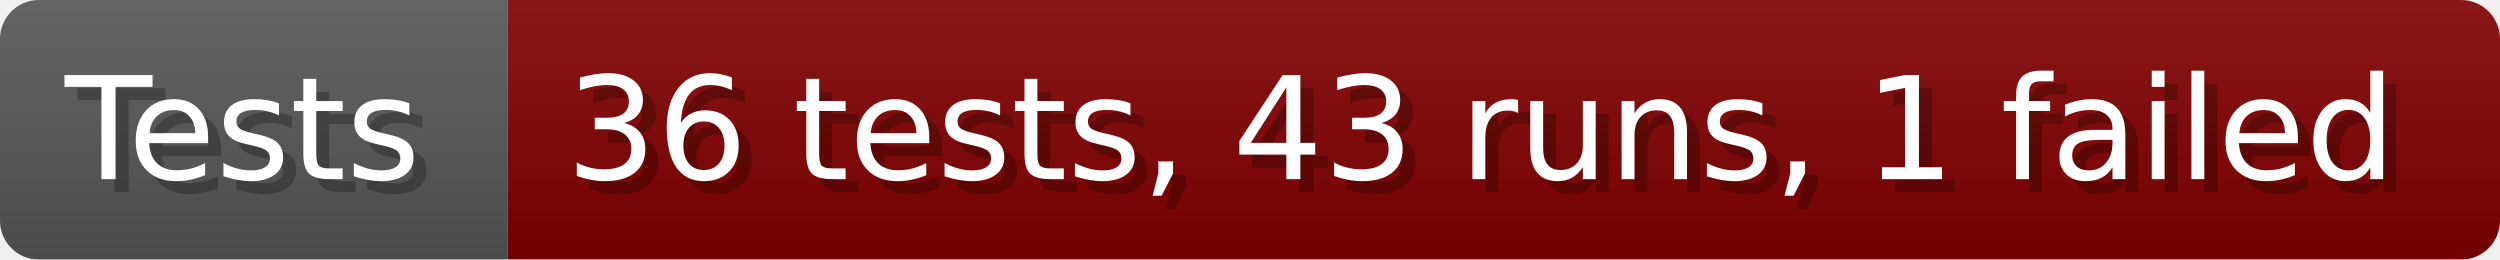
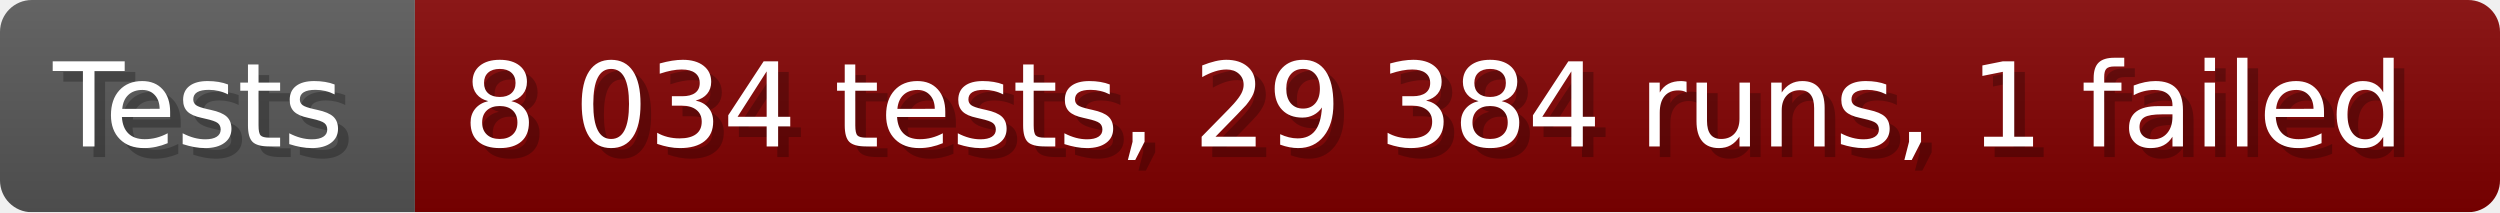
- <svg xmlns="http://www.w3.org/2000/svg" width="192.6" height="20" viewBox="0 0 1926 200" role="img" aria-label="Tests: 36 tests, 43 runs, 1 failed">
+ <svg xmlns="http://www.w3.org/2000/svg" width="235.6" height="20" viewBox="0 0 2356 200" role="img" aria-label="Tests: 8 034 tests, 29 384 runs, 1 failed">
  <linearGradient id="a" x2="0" y2="100%">
    <stop offset="0" stop-opacity=".1" stop-color="#EEE" />
    <stop offset="1" stop-opacity=".1" />
  </linearGradient>
  <mask id="m">
-     <rect width="1926" height="200" rx="30" fill="#FFF" />
+     <rect width="2356" height="200" rx="30" fill="#FFF" />
  </mask>
  <g mask="url(#m)">
    <rect width="391" height="200" fill="#555" />
-     <rect width="1535" height="200" fill="#800000" x="391" />
-     <rect width="1926" height="200" fill="url(#a)" />
+     <rect width="1965" height="200" fill="#800000" x="391" />
+     <rect width="2356" height="200" fill="url(#a)" />
  </g>
  <g aria-hidden="true" fill="#fff" text-anchor="start" font-family="Verdana,DejaVu Sans,sans-serif" font-size="110">
    <text x="60" y="148" textLength="291" fill="#000" opacity="0.25">Tests</text>
    <text x="50" y="138" textLength="291">Tests</text>
-     <text x="446" y="148" textLength="1435" fill="#000" opacity="0.25">36 tests, 43 runs, 1 failed</text>
-     <text x="436" y="138" textLength="1435">36 tests, 43 runs, 1 failed</text>
+     <text x="446" y="148" textLength="1865" fill="#000" opacity="0.25">8 034 tests, 29 384 runs, 1 failed</text>
+     <text x="436" y="138" textLength="1865">8 034 tests, 29 384 runs, 1 failed</text>
  </g>
</svg>
